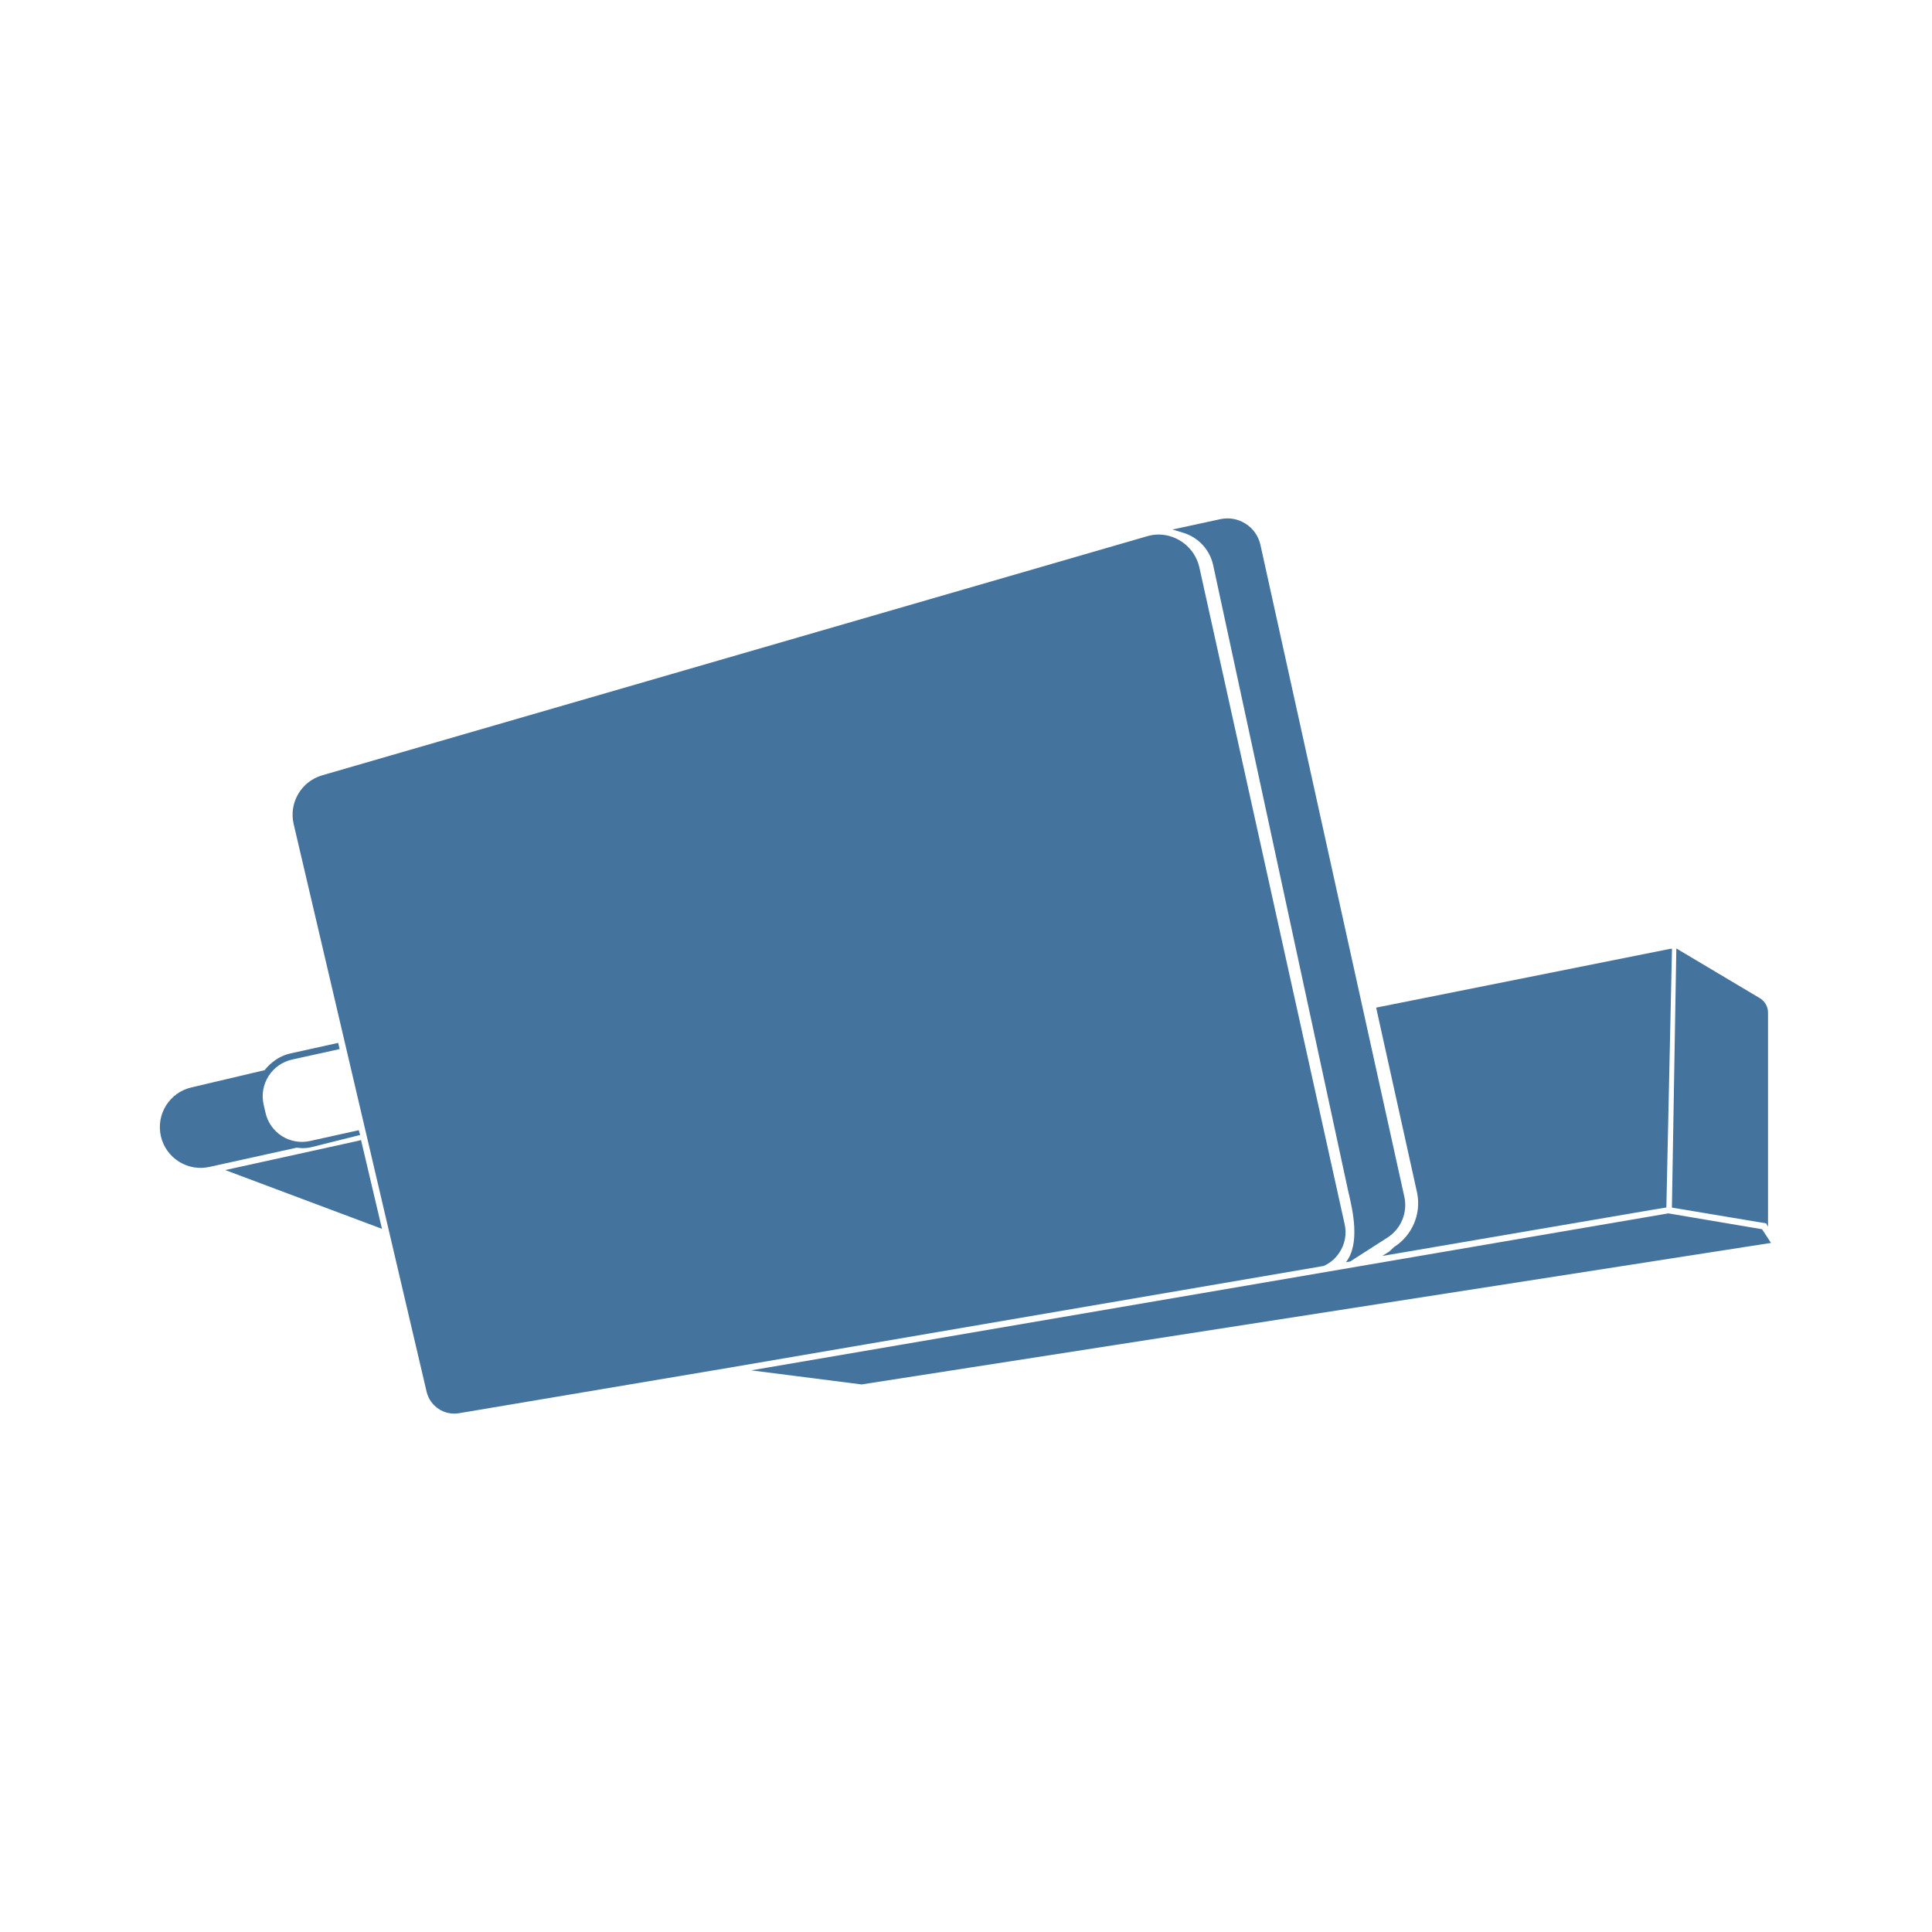
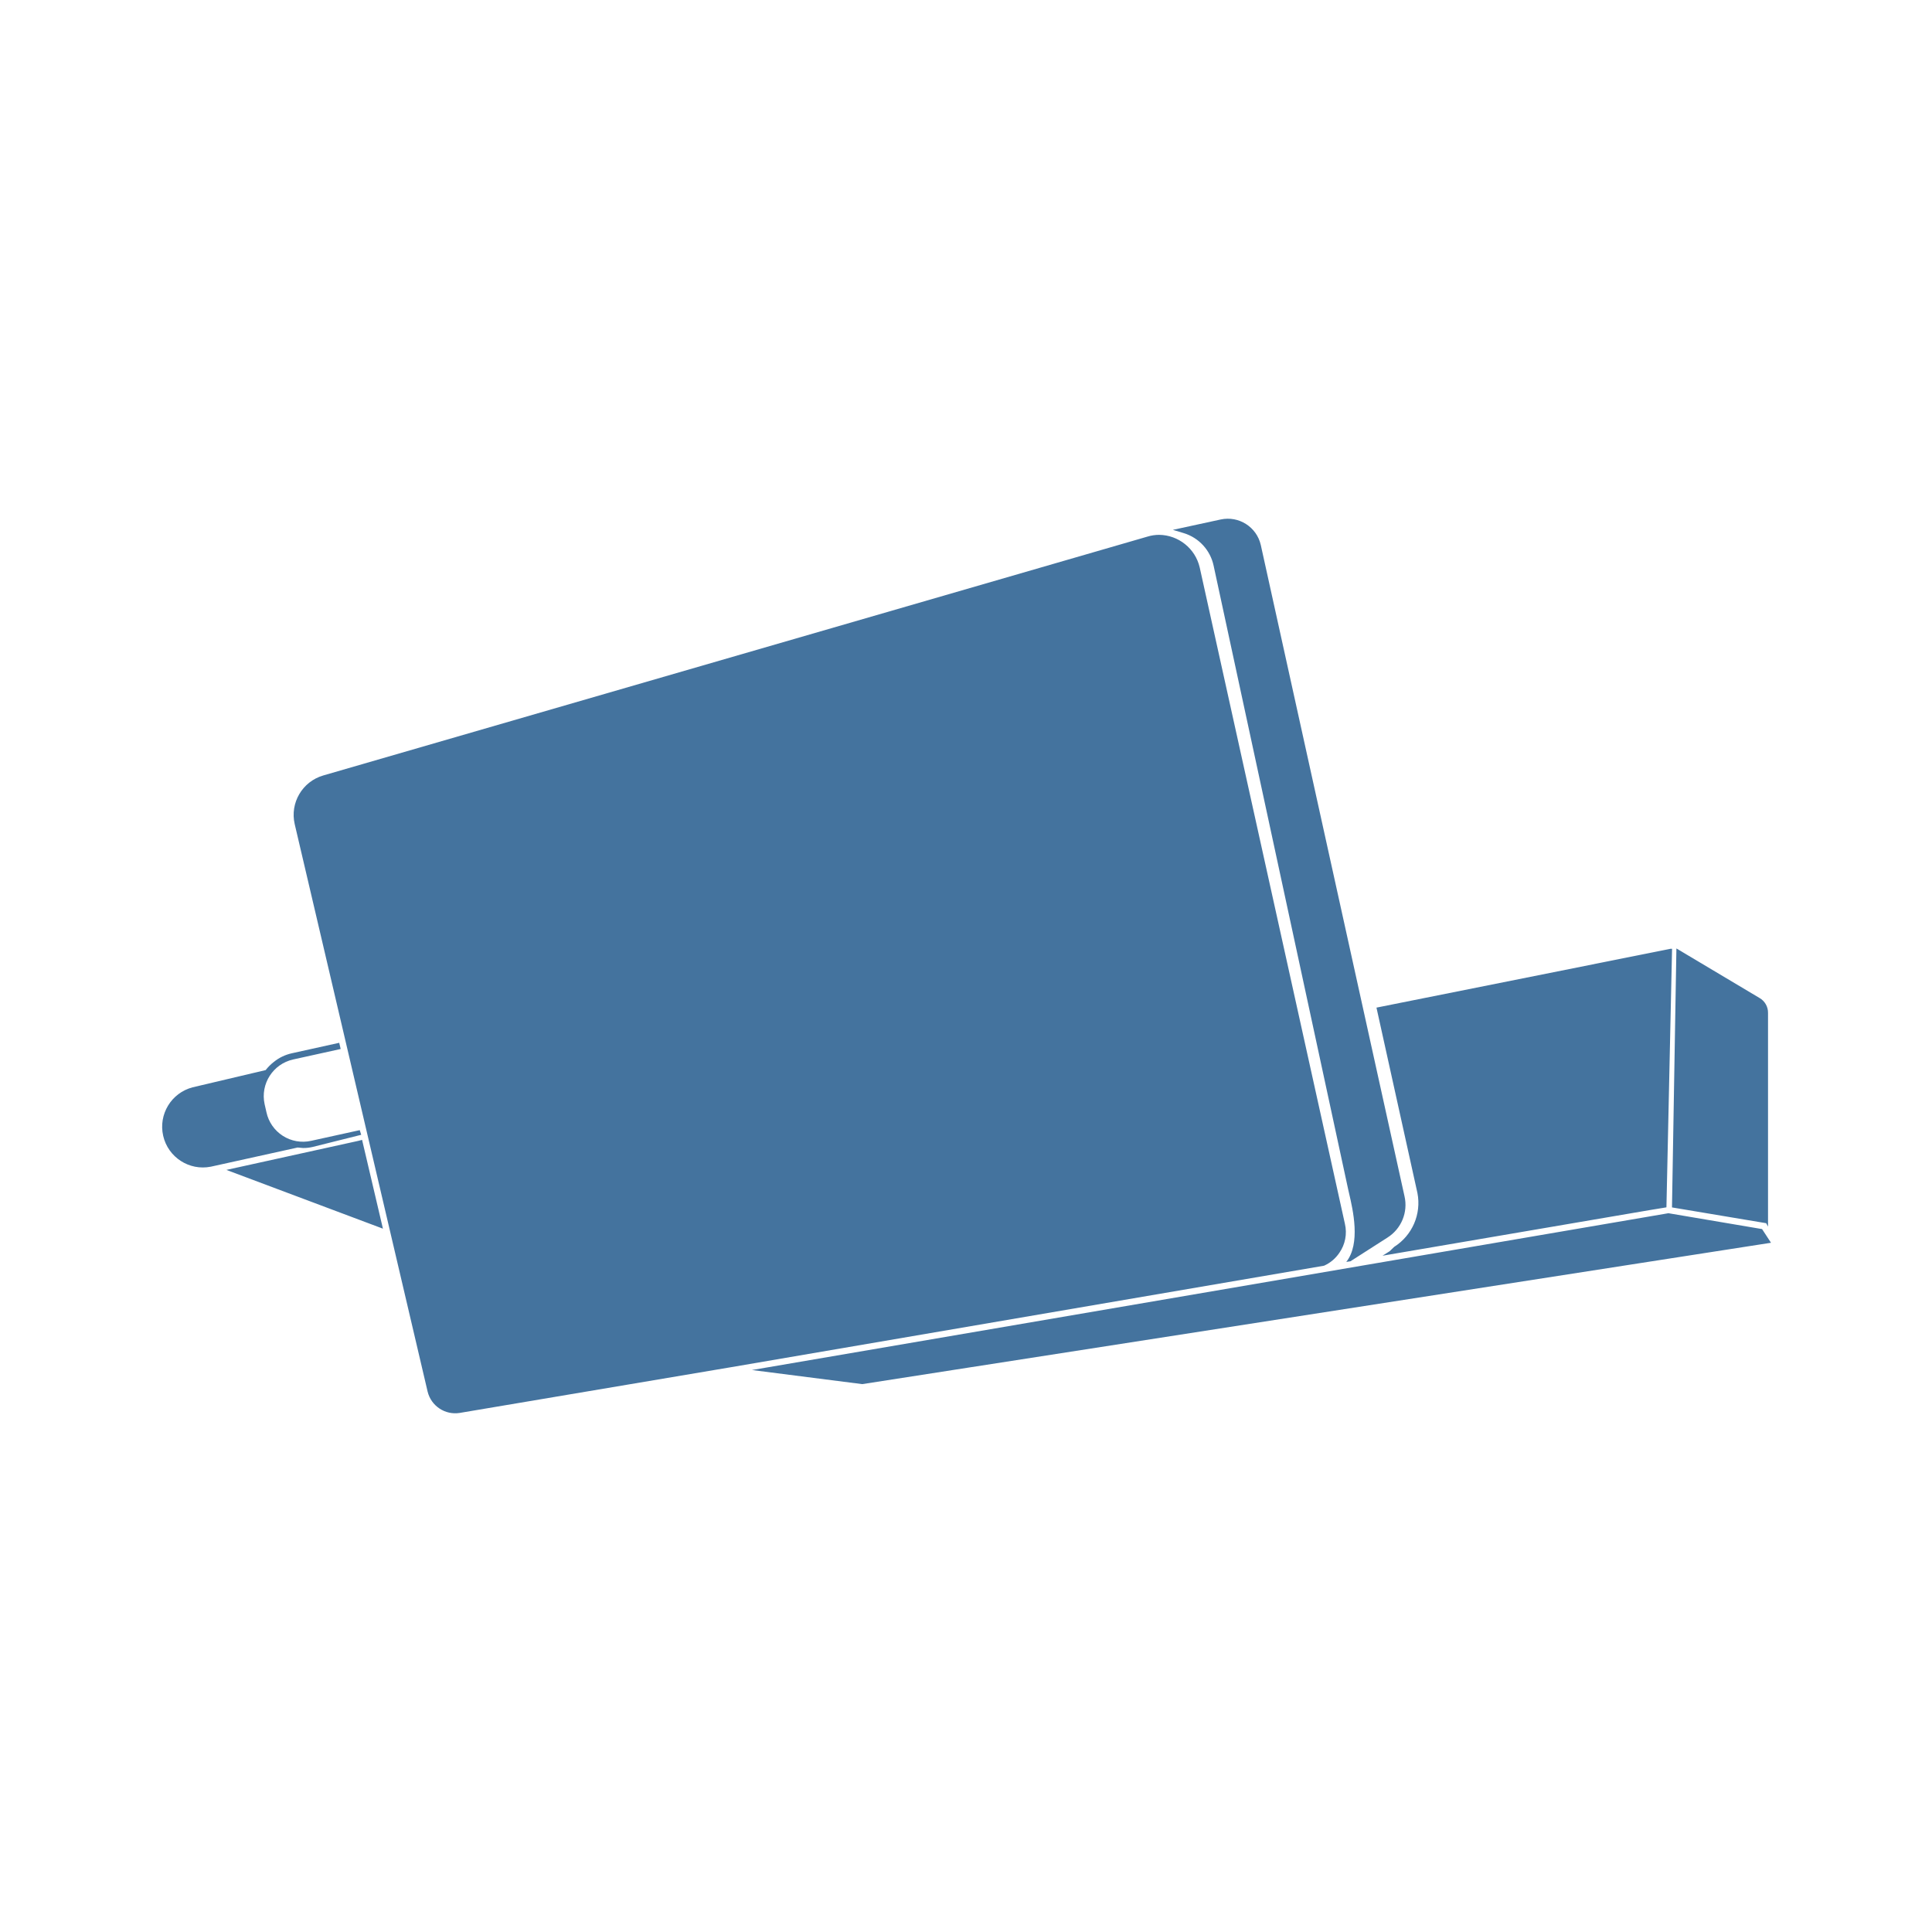
<svg xmlns="http://www.w3.org/2000/svg" viewBox="0 0 24 24">
-   <path fill="#44739e" d="m21.889 15.27-1.164-.197-11.393 1.95 1.371.175L22 15.44Zm-5.255.296a.45.45 0 0 0 .069-.361l-1.805-8.161a.524.524 0 0 0-.504-.404.5.5 0 0 0-.146.022L4.003 9.631a.51.51 0 0 0-.355.606L5.3 17.291a.353.353 0 0 0 .398.265l3.379-.569 7.367-1.261a.45.45 0 0 0 .19-.16m-1.563-8.543 1.671 7.747.012.053c.049.21.146.627-.034.856l.052-.008.46-.295a.48.48 0 0 0 .212-.515l-1.787-8.095a.42.42 0 0 0-.497-.317l-.595.129.136.041a.54.54 0 0 1 .37.404m-11.319 7.24a.5.5 0 0 0 .118-.013l.604-.151-.018-.059-.605.134a.464.464 0 0 1-.554-.356l-.023-.101a.467.467 0 0 1 .355-.555l.59-.13-.018-.077-.588.13a.54.54 0 0 0-.225.108.6.6 0 0 0-.101.101l-.908.214a.506.506 0 0 0 .226.987l1.079-.238Zm13.564 1.229-.056.054-.089.056 3.328-.569L20.7 15l.07-3.214h-.018l-3.657.731.51 2.306a.645.645 0 0 1-.289.669m4.647-.253v-2.655a.21.21 0 0 0-.106-.187l-1.033-.615-.055 3.219 1.171.196ZM4.485 14.162l-.046.012-1.641.361 1.947.73-.252-1.069Z" />
+   <path fill="#44739e" d="m21.889 15.268-1.163-.197-11.385 1.948 1.37.175L22 15.438Zm-5.251.295a.45.45 0 0 0 .069-.36l-1.804-8.155a.524.524 0 0 0-.504-.404.5.5 0 0 0-.145.022L4.016 9.633a.51.51 0 0 0-.355.605l1.651 7.049a.353.353 0 0 0 .398.265l3.376-.569 7.362-1.26a.45.45 0 0 0 .19-.16m-1.562-8.536 1.67 7.741.012.053c.049.21.146.627-.034.855l.052-.008.459-.294a.48.48 0 0 0 .212-.515L15.662 6.77a.42.42 0 0 0-.497-.317l-.595.129.136.041a.54.54 0 0 1 .37.404M3.765 14.261a.5.5 0 0 0 .118-.013l.604-.151-.018-.058-.605.133a.464.464 0 0 1-.554-.355l-.023-.101a.467.467 0 0 1 .355-.555l.59-.13-.018-.077-.588.13a.54.54 0 0 0-.225.108.6.6 0 0 0-.101.101l-.907.214a.506.506 0 0 0 .226.986l1.078-.238Zm13.554 1.228-.056.054-.089.056 3.326-.568.201-.033.07-3.212h-.018l-3.654.731.509 2.304a.645.645 0 0 1-.289.668m4.644-.252v-2.653a.21.21 0 0 0-.106-.187l-1.032-.615-.055 3.217 1.17.196ZM4.498 14.16l-.046.012-1.64.361 1.945.73-.251-1.069Z" />
</svg>
